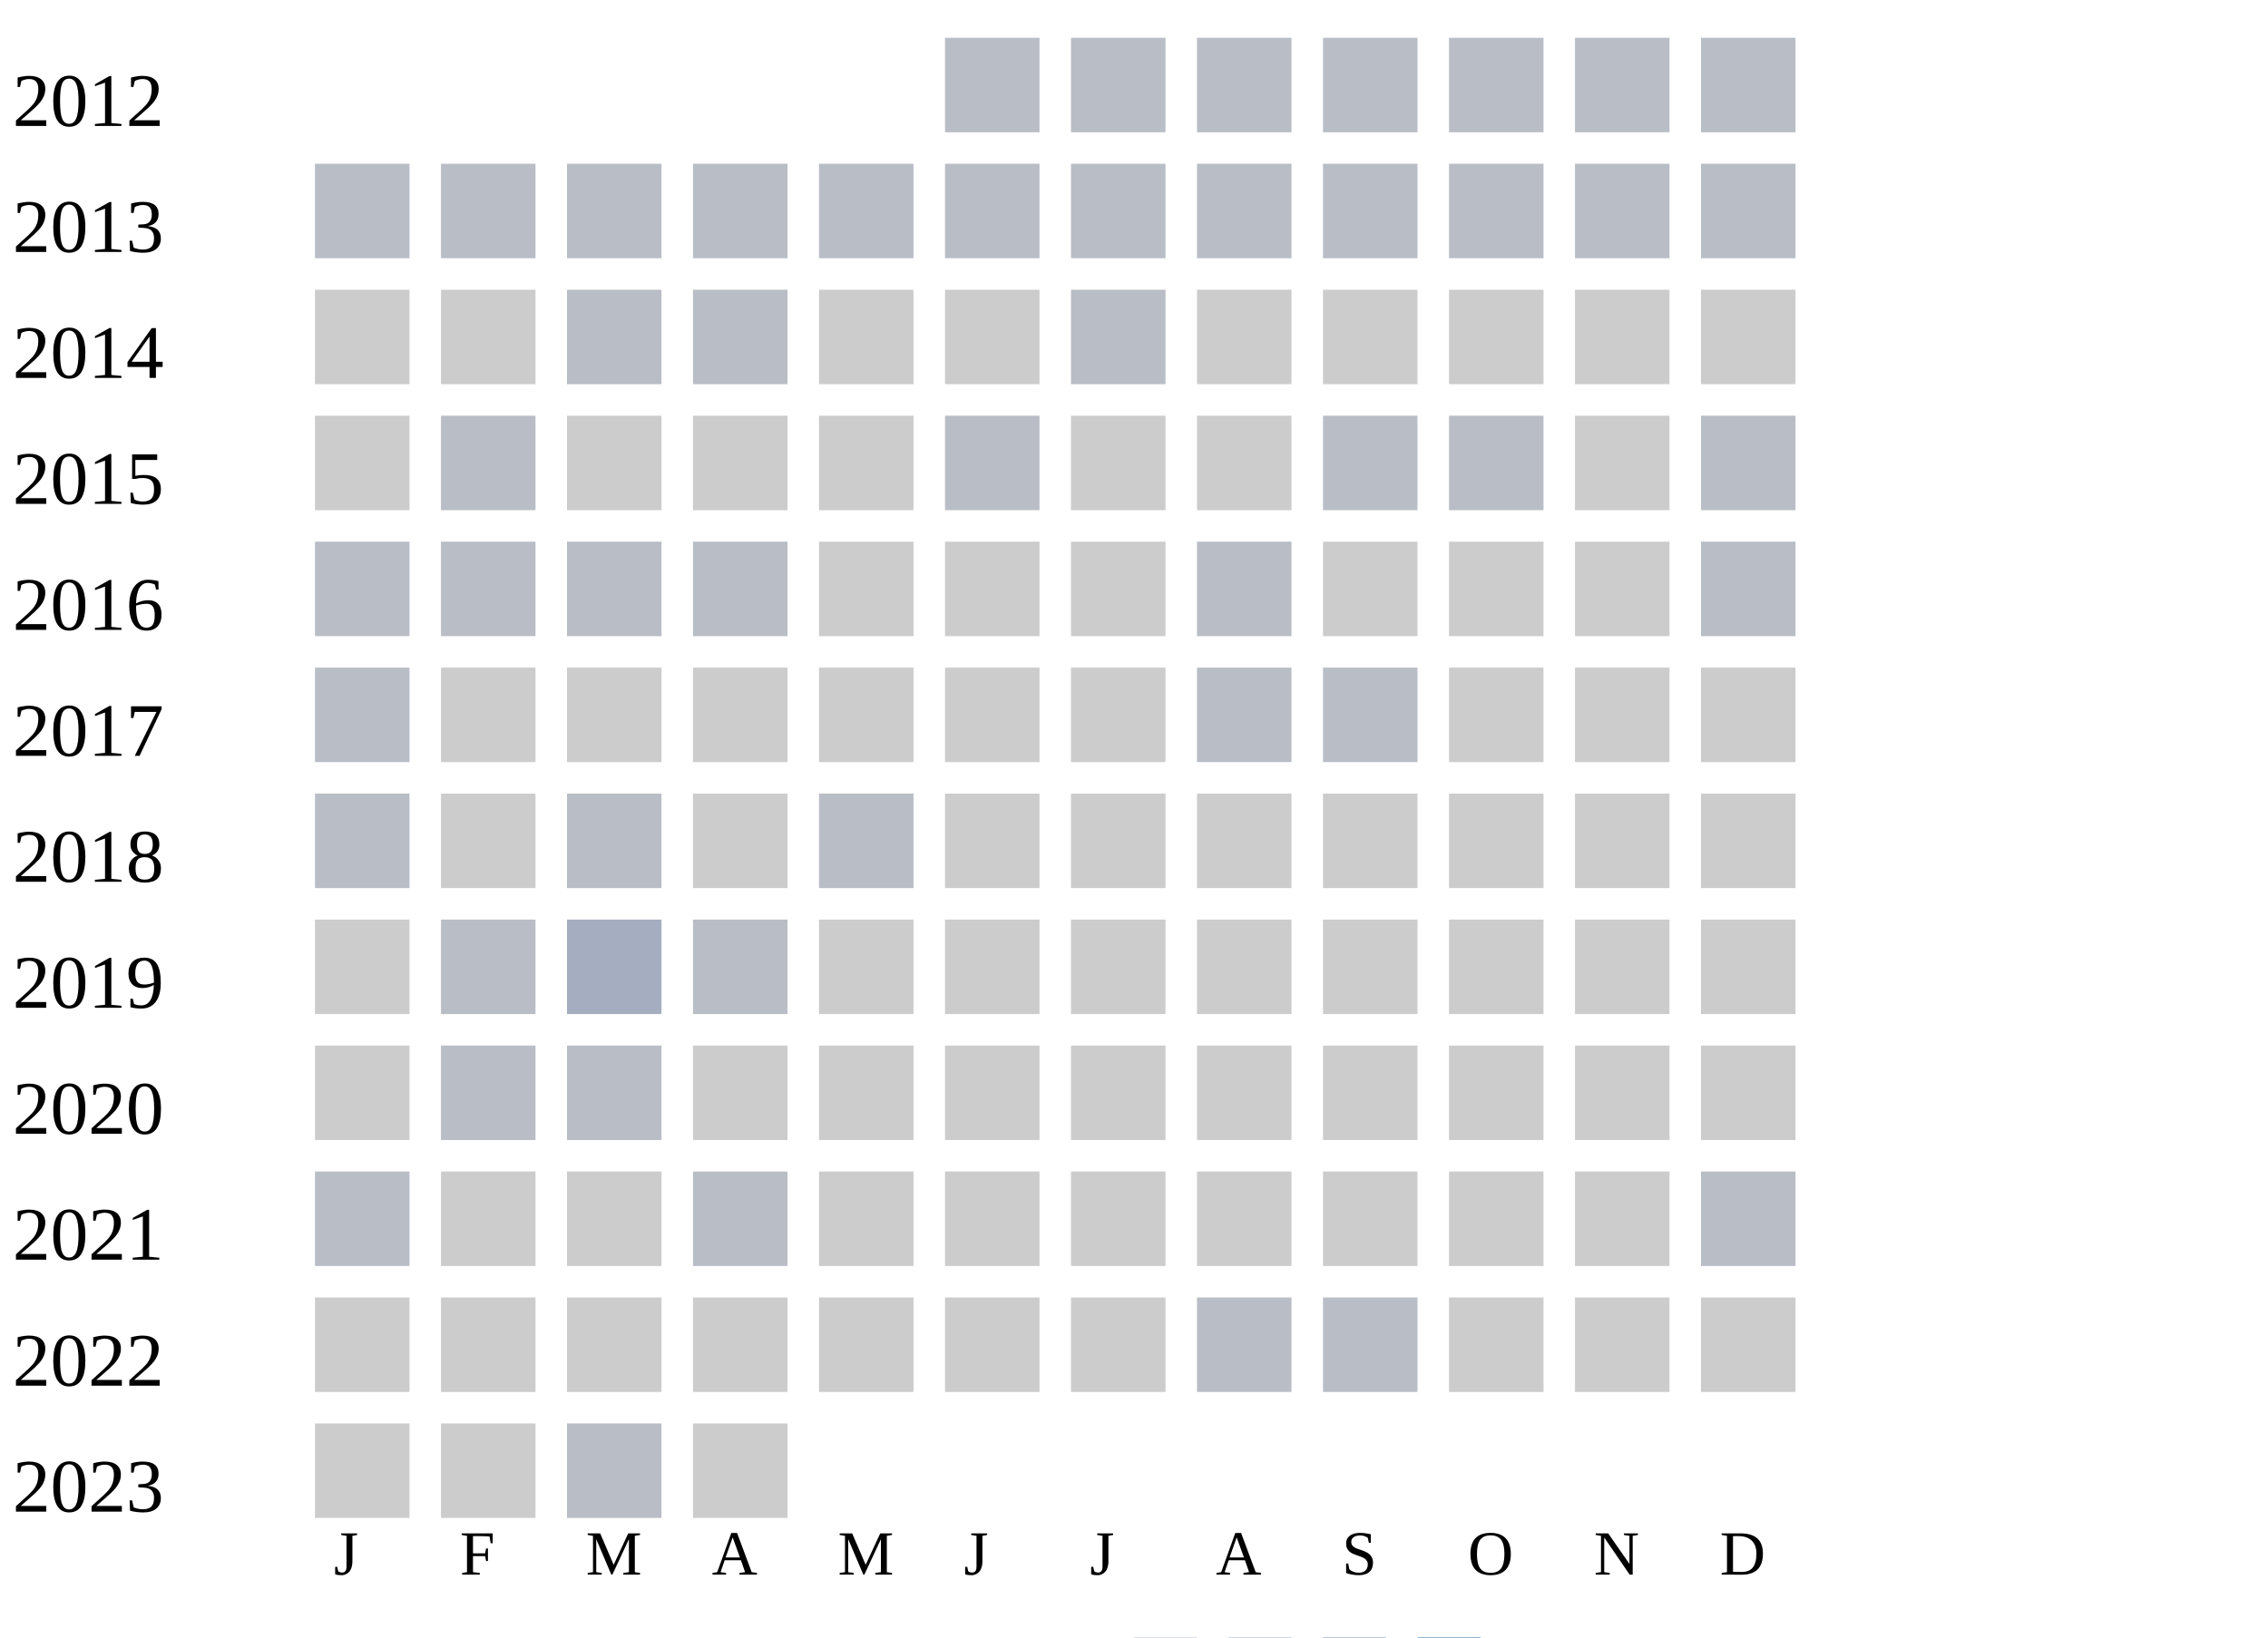
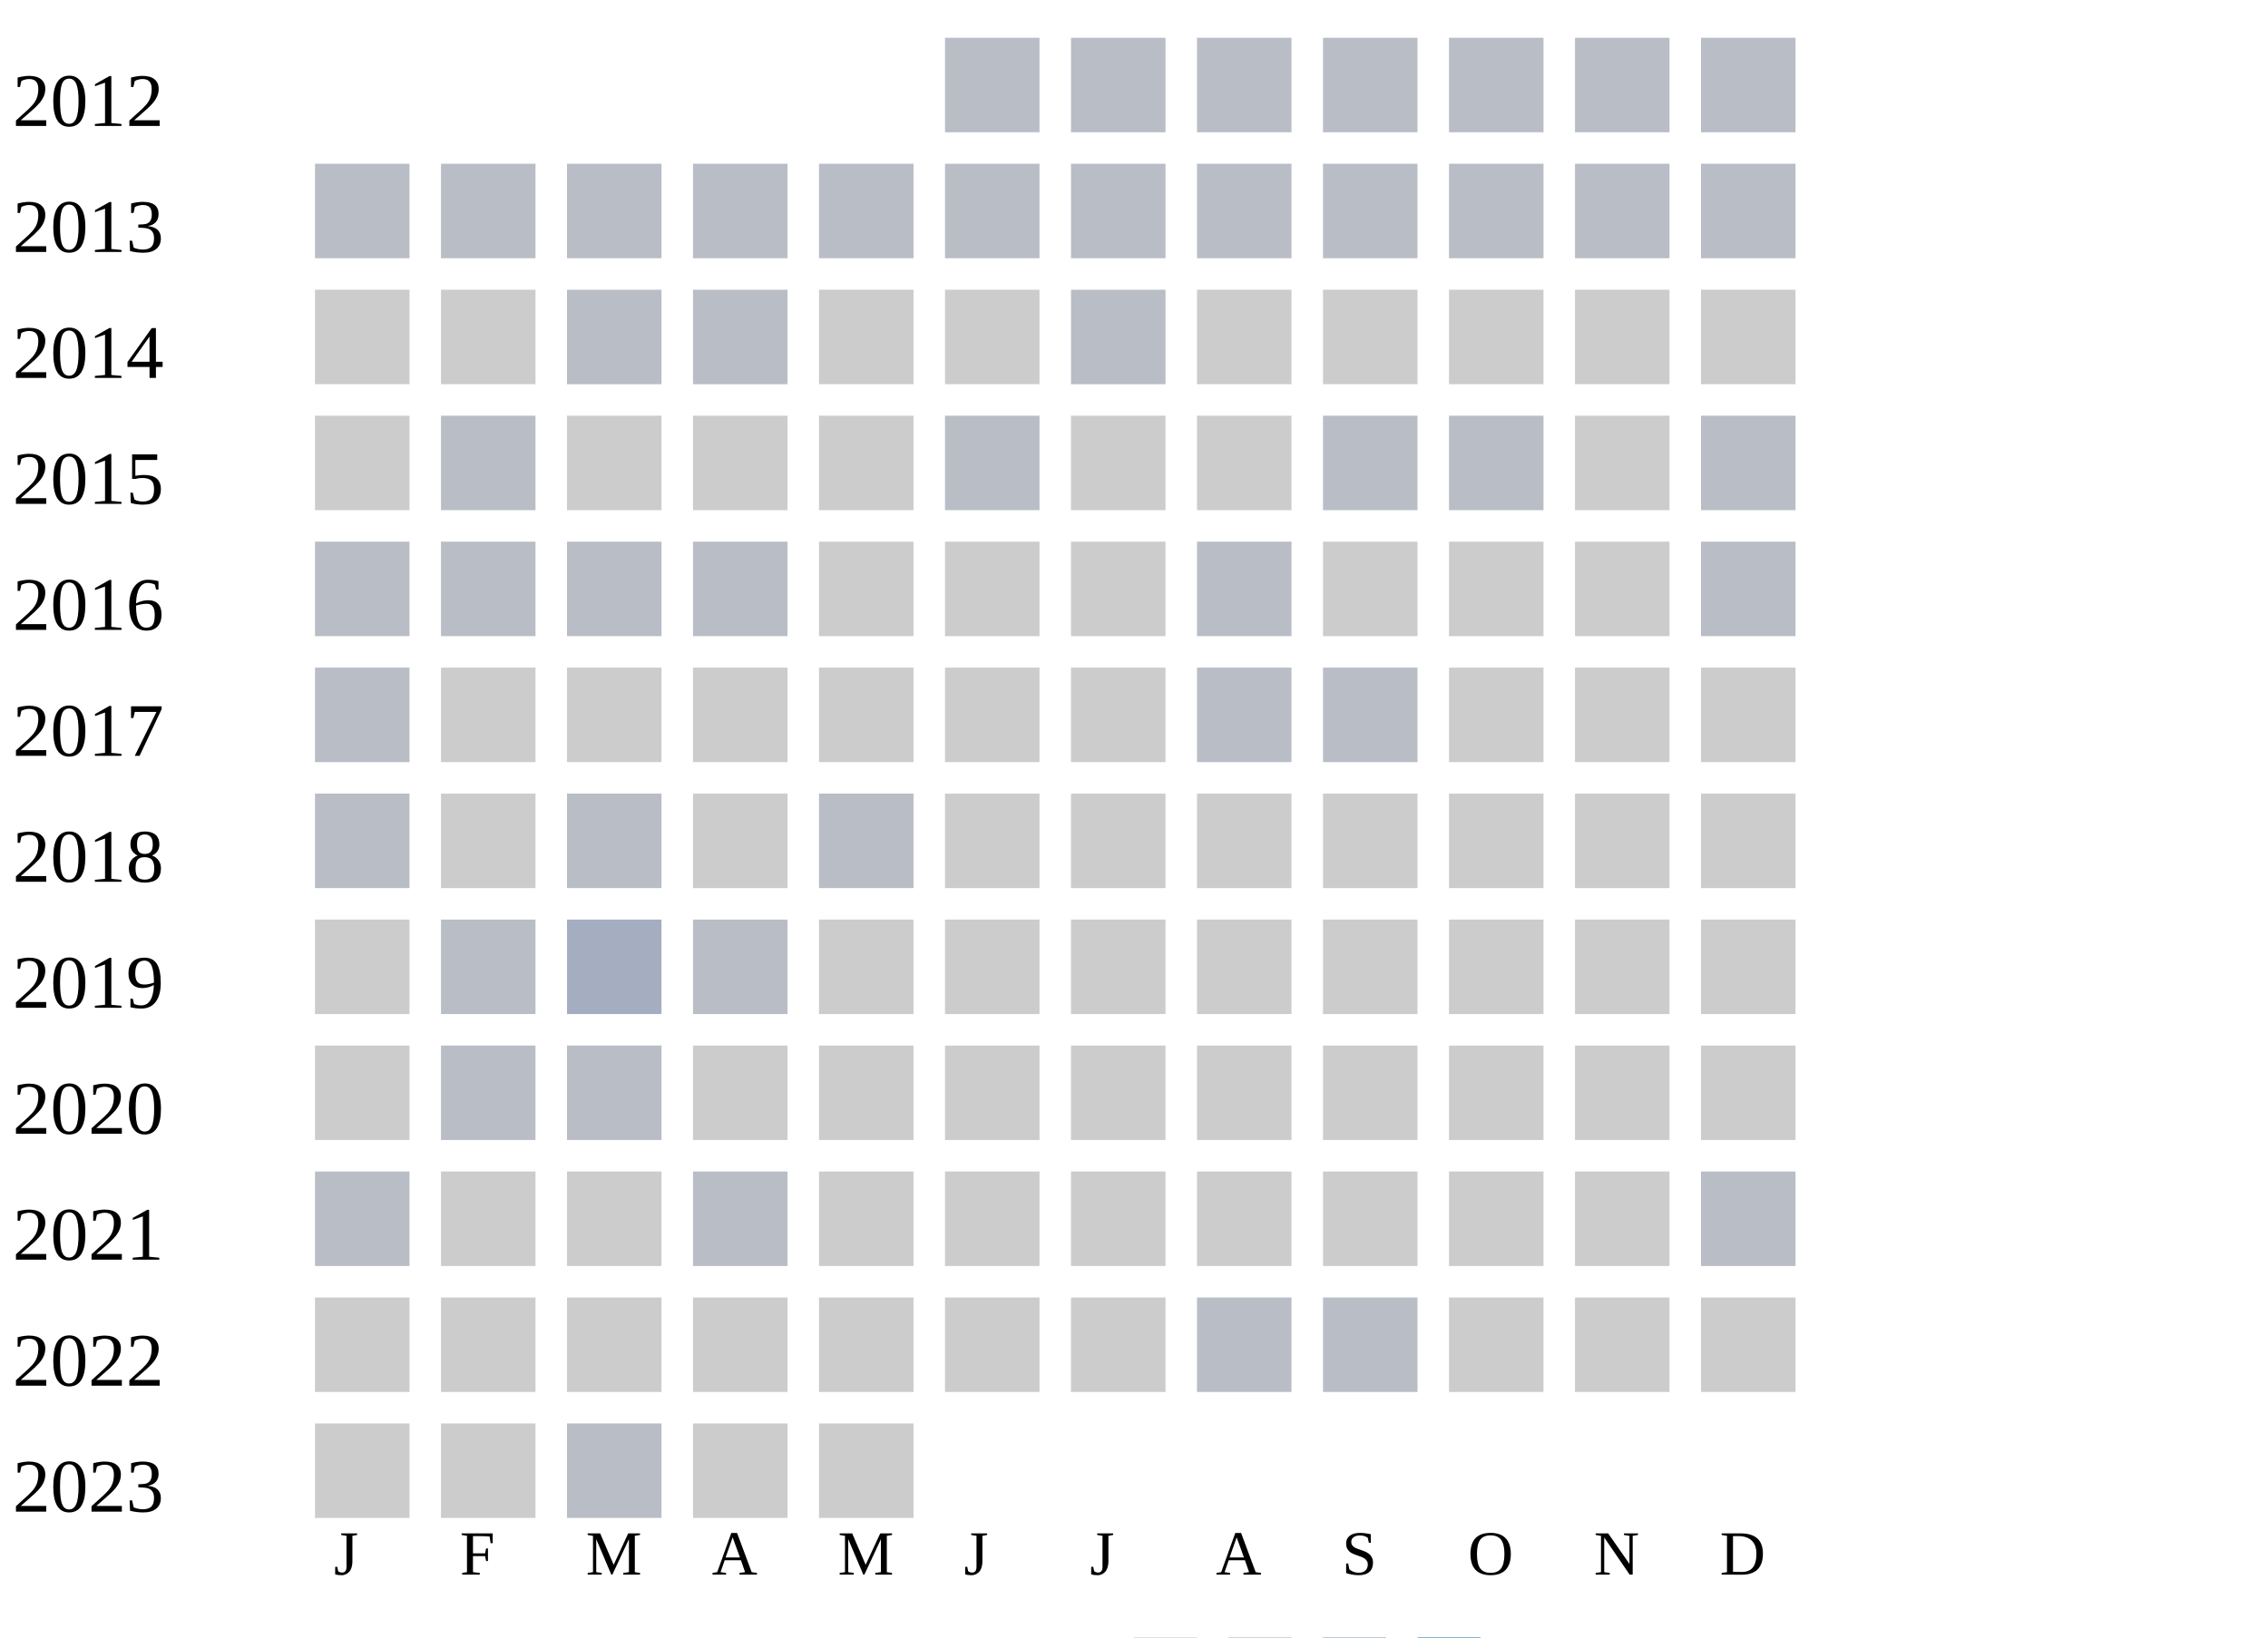
<svg xmlns="http://www.w3.org/2000/svg" width="360" height="260">
  <g transform="translate(0 0)">
    <text x="2" y="20">2012</text>
    <rect x="150" y="6" width="15" height="15" fill="#b9bdc6" />
    <rect x="170" y="6" width="15" height="15" fill="#b9bdc6" />
    <rect x="190" y="6" width="15" height="15" fill="#b9bdc6" />
    <rect x="210" y="6" width="15" height="15" fill="#b9bdc6" />
    <rect x="230" y="6" width="15" height="15" fill="#b9bdc6" />
    <rect x="250" y="6" width="15" height="15" fill="#b9bdc6" />
    <rect x="270" y="6" width="15" height="15" fill="#b9bdc6" />
  </g>
  <g transform="translate(0 20)">
    <text x="2" y="20">2013</text>
    <rect x="50" y="6" width="15" height="15" fill="#b9bdc6" />
    <rect x="70" y="6" width="15" height="15" fill="#b9bdc6" />
    <rect x="90" y="6" width="15" height="15" fill="#b9bdc6" />
    <rect x="110" y="6" width="15" height="15" fill="#b9bdc6" />
    <rect x="130" y="6" width="15" height="15" fill="#b9bdc6" />
    <rect x="150" y="6" width="15" height="15" fill="#b9bdc6" />
    <rect x="170" y="6" width="15" height="15" fill="#b9bdc6" />
    <rect x="190" y="6" width="15" height="15" fill="#b9bdc6" />
    <rect x="210" y="6" width="15" height="15" fill="#b9bdc6" />
    <rect x="230" y="6" width="15" height="15" fill="#b9bdc6" />
    <rect x="250" y="6" width="15" height="15" fill="#b9bdc6" />
    <rect x="270" y="6" width="15" height="15" fill="#b9bdc6" />
  </g>
  <g transform="translate(0 40)">
    <text x="2" y="20">2014</text>
    <rect x="50" y="6" width="15" height="15" fill="#cccccc" />
    <rect x="70" y="6" width="15" height="15" fill="#cccccc" />
    <rect x="90" y="6" width="15" height="15" fill="#b9bdc6" />
    <rect x="110" y="6" width="15" height="15" fill="#b9bdc6" />
    <rect x="130" y="6" width="15" height="15" fill="#cccccc" />
    <rect x="150" y="6" width="15" height="15" fill="#cccccc" />
    <rect x="170" y="6" width="15" height="15" fill="#b9bdc6" />
    <rect x="190" y="6" width="15" height="15" fill="#cccccc" />
    <rect x="210" y="6" width="15" height="15" fill="#cccccc" />
    <rect x="230" y="6" width="15" height="15" fill="#cccccc" />
    <rect x="250" y="6" width="15" height="15" fill="#cccccc" />
    <rect x="270" y="6" width="15" height="15" fill="#cccccc" />
  </g>
  <g transform="translate(0 60)">
    <text x="2" y="20">2015</text>
    <rect x="50" y="6" width="15" height="15" fill="#cccccc" />
    <rect x="70" y="6" width="15" height="15" fill="#b9bdc6" />
    <rect x="90" y="6" width="15" height="15" fill="#cccccc" />
    <rect x="110" y="6" width="15" height="15" fill="#cccccc" />
    <rect x="130" y="6" width="15" height="15" fill="#cccccc" />
    <rect x="150" y="6" width="15" height="15" fill="#b9bdc6" />
    <rect x="170" y="6" width="15" height="15" fill="#cccccc" />
    <rect x="190" y="6" width="15" height="15" fill="#cccccc" />
    <rect x="210" y="6" width="15" height="15" fill="#b9bdc6" />
    <rect x="230" y="6" width="15" height="15" fill="#b9bdc6" />
    <rect x="250" y="6" width="15" height="15" fill="#cccccc" />
    <rect x="270" y="6" width="15" height="15" fill="#b9bdc6" />
  </g>
  <g transform="translate(0 80)">
    <text x="2" y="20">2016</text>
    <rect x="50" y="6" width="15" height="15" fill="#b9bdc6" />
    <rect x="70" y="6" width="15" height="15" fill="#b9bdc6" />
    <rect x="90" y="6" width="15" height="15" fill="#b9bdc6" />
    <rect x="110" y="6" width="15" height="15" fill="#b9bdc6" />
    <rect x="130" y="6" width="15" height="15" fill="#cccccc" />
    <rect x="150" y="6" width="15" height="15" fill="#cccccc" />
    <rect x="170" y="6" width="15" height="15" fill="#cccccc" />
    <rect x="190" y="6" width="15" height="15" fill="#b9bdc6" />
    <rect x="210" y="6" width="15" height="15" fill="#cccccc" />
    <rect x="230" y="6" width="15" height="15" fill="#cccccc" />
    <rect x="250" y="6" width="15" height="15" fill="#cccccc" />
    <rect x="270" y="6" width="15" height="15" fill="#b9bdc6" />
  </g>
  <g transform="translate(0 100)">
    <text x="2" y="20">2017</text>
    <rect x="50" y="6" width="15" height="15" fill="#b9bdc6" />
    <rect x="70" y="6" width="15" height="15" fill="#cccccc" />
    <rect x="90" y="6" width="15" height="15" fill="#cccccc" />
    <rect x="110" y="6" width="15" height="15" fill="#cccccc" />
    <rect x="130" y="6" width="15" height="15" fill="#cccccc" />
    <rect x="150" y="6" width="15" height="15" fill="#cccccc" />
    <rect x="170" y="6" width="15" height="15" fill="#cccccc" />
    <rect x="190" y="6" width="15" height="15" fill="#b9bdc6" />
    <rect x="210" y="6" width="15" height="15" fill="#b9bdc6" />
    <rect x="230" y="6" width="15" height="15" fill="#cccccc" />
    <rect x="250" y="6" width="15" height="15" fill="#cccccc" />
    <rect x="270" y="6" width="15" height="15" fill="#cccccc" />
  </g>
  <g transform="translate(0 120)">
    <text x="2" y="20">2018</text>
    <rect x="50" y="6" width="15" height="15" fill="#b9bdc6" />
    <rect x="70" y="6" width="15" height="15" fill="#cccccc" />
    <rect x="90" y="6" width="15" height="15" fill="#b9bdc6" />
    <rect x="110" y="6" width="15" height="15" fill="#cccccc" />
    <rect x="130" y="6" width="15" height="15" fill="#b9bdc6" />
    <rect x="150" y="6" width="15" height="15" fill="#cccccc" />
    <rect x="170" y="6" width="15" height="15" fill="#cccccc" />
    <rect x="190" y="6" width="15" height="15" fill="#cccccc" />
    <rect x="210" y="6" width="15" height="15" fill="#cccccc" />
    <rect x="230" y="6" width="15" height="15" fill="#cccccc" />
    <rect x="250" y="6" width="15" height="15" fill="#cccccc" />
    <rect x="270" y="6" width="15" height="15" fill="#cccccc" />
  </g>
  <g transform="translate(0 140)">
    <text x="2" y="20">2019</text>
    <rect x="50" y="6" width="15" height="15" fill="#cccccc" />
    <rect x="70" y="6" width="15" height="15" fill="#b9bdc6" />
    <rect x="90" y="6" width="15" height="15" fill="#a5aec0" />
    <rect x="110" y="6" width="15" height="15" fill="#b9bdc6" />
    <rect x="130" y="6" width="15" height="15" fill="#cccccc" />
    <rect x="150" y="6" width="15" height="15" fill="#cccccc" />
    <rect x="170" y="6" width="15" height="15" fill="#cccccc" />
    <rect x="190" y="6" width="15" height="15" fill="#cccccc" />
    <rect x="210" y="6" width="15" height="15" fill="#cccccc" />
    <rect x="230" y="6" width="15" height="15" fill="#cccccc" />
    <rect x="250" y="6" width="15" height="15" fill="#cccccc" />
    <rect x="270" y="6" width="15" height="15" fill="#cccccc" />
  </g>
  <g transform="translate(0 160)">
    <text x="2" y="20">2020</text>
    <rect x="50" y="6" width="15" height="15" fill="#cccccc" />
    <rect x="70" y="6" width="15" height="15" fill="#b9bdc6" />
    <rect x="90" y="6" width="15" height="15" fill="#b9bdc6" />
    <rect x="110" y="6" width="15" height="15" fill="#cccccc" />
    <rect x="130" y="6" width="15" height="15" fill="#cccccc" />
    <rect x="150" y="6" width="15" height="15" fill="#cccccc" />
    <rect x="170" y="6" width="15" height="15" fill="#cccccc" />
    <rect x="190" y="6" width="15" height="15" fill="#cccccc" />
    <rect x="210" y="6" width="15" height="15" fill="#cccccc" />
    <rect x="230" y="6" width="15" height="15" fill="#cccccc" />
    <rect x="250" y="6" width="15" height="15" fill="#cccccc" />
    <rect x="270" y="6" width="15" height="15" fill="#cccccc" />
  </g>
  <g transform="translate(0 180)">
    <text x="2" y="20">2021</text>
    <rect x="50" y="6" width="15" height="15" fill="#b9bdc6" />
    <rect x="70" y="6" width="15" height="15" fill="#cccccc" />
    <rect x="90" y="6" width="15" height="15" fill="#cccccc" />
    <rect x="110" y="6" width="15" height="15" fill="#b9bdc6" />
    <rect x="130" y="6" width="15" height="15" fill="#cccccc" />
    <rect x="150" y="6" width="15" height="15" fill="#cccccc" />
    <rect x="170" y="6" width="15" height="15" fill="#cccccc" />
    <rect x="190" y="6" width="15" height="15" fill="#cccccc" />
    <rect x="210" y="6" width="15" height="15" fill="#cccccc" />
    <rect x="230" y="6" width="15" height="15" fill="#cccccc" />
    <rect x="250" y="6" width="15" height="15" fill="#cccccc" />
    <rect x="270" y="6" width="15" height="15" fill="#b9bdc6" />
  </g>
  <g transform="translate(0 200)">
    <text x="2" y="20">2022</text>
    <rect x="50" y="6" width="15" height="15" fill="#cccccc" />
    <rect x="70" y="6" width="15" height="15" fill="#cccccc" />
    <rect x="90" y="6" width="15" height="15" fill="#cccccc" />
    <rect x="110" y="6" width="15" height="15" fill="#cccccc" />
    <rect x="130" y="6" width="15" height="15" fill="#cccccc" />
    <rect x="150" y="6" width="15" height="15" fill="#cccccc" />
    <rect x="170" y="6" width="15" height="15" fill="#cccccc" />
    <rect x="190" y="6" width="15" height="15" fill="#b9bdc6" />
    <rect x="210" y="6" width="15" height="15" fill="#b9bdc6" />
    <rect x="230" y="6" width="15" height="15" fill="#cccccc" />
    <rect x="250" y="6" width="15" height="15" fill="#cccccc" />
    <rect x="270" y="6" width="15" height="15" fill="#cccccc" />
  </g>
  <g transform="translate(0 220)">
    <text x="2" y="20">2023</text>
    <rect x="50" y="6" width="15" height="15" fill="#cccccc" />
    <rect x="70" y="6" width="15" height="15" fill="#cccccc" />
    <rect x="90" y="6" width="15" height="15" fill="#b9bdc6" />
    <rect x="110" y="6" width="15" height="15" fill="#cccccc" />
+     <rect x="130" y="6" width="15" height="15" fill="#cccccc" />
  </g>
  <text style="font-size: 10px; text-align: center" x="53" y="250">J</text>
  <text style="font-size: 10px; text-align: center" x="73" y="250">F</text>
  <text style="font-size: 10px; text-align: center" x="93" y="250">M</text>
  <text style="font-size: 10px; text-align: center" x="113" y="250">A</text>
  <text style="font-size: 10px; text-align: center" x="133" y="250">M</text>
  <text style="font-size: 10px; text-align: center" x="153" y="250">J</text>
  <text style="font-size: 10px; text-align: center" x="173" y="250">J</text>
  <text style="font-size: 10px; text-align: center" x="193" y="250">A</text>
  <text style="font-size: 10px; text-align: center" x="213" y="250">S</text>
  <text style="font-size: 10px; text-align: center" x="233" y="250">O</text>
  <text style="font-size: 10px; text-align: center" x="253" y="250">N</text>
  <text style="font-size: 10px; text-align: center" x="273" y="250">D</text>
  <text style="font-size: 10px;" x="155" y="269">Less</text>
  <rect fill="#b9bdc6" width="10" height="10" x="180" y="260" />
  <rect fill="#919fba" width="10" height="10" x="195" y="260" />
  <rect fill="#6882ae" width="10" height="10" x="210" y="260" />
  <rect fill="#005a9c" width="10" height="10" x="225" y="260" />
  <text x="240" y="269" style="font-size: 10px;">More</text>
</svg>
